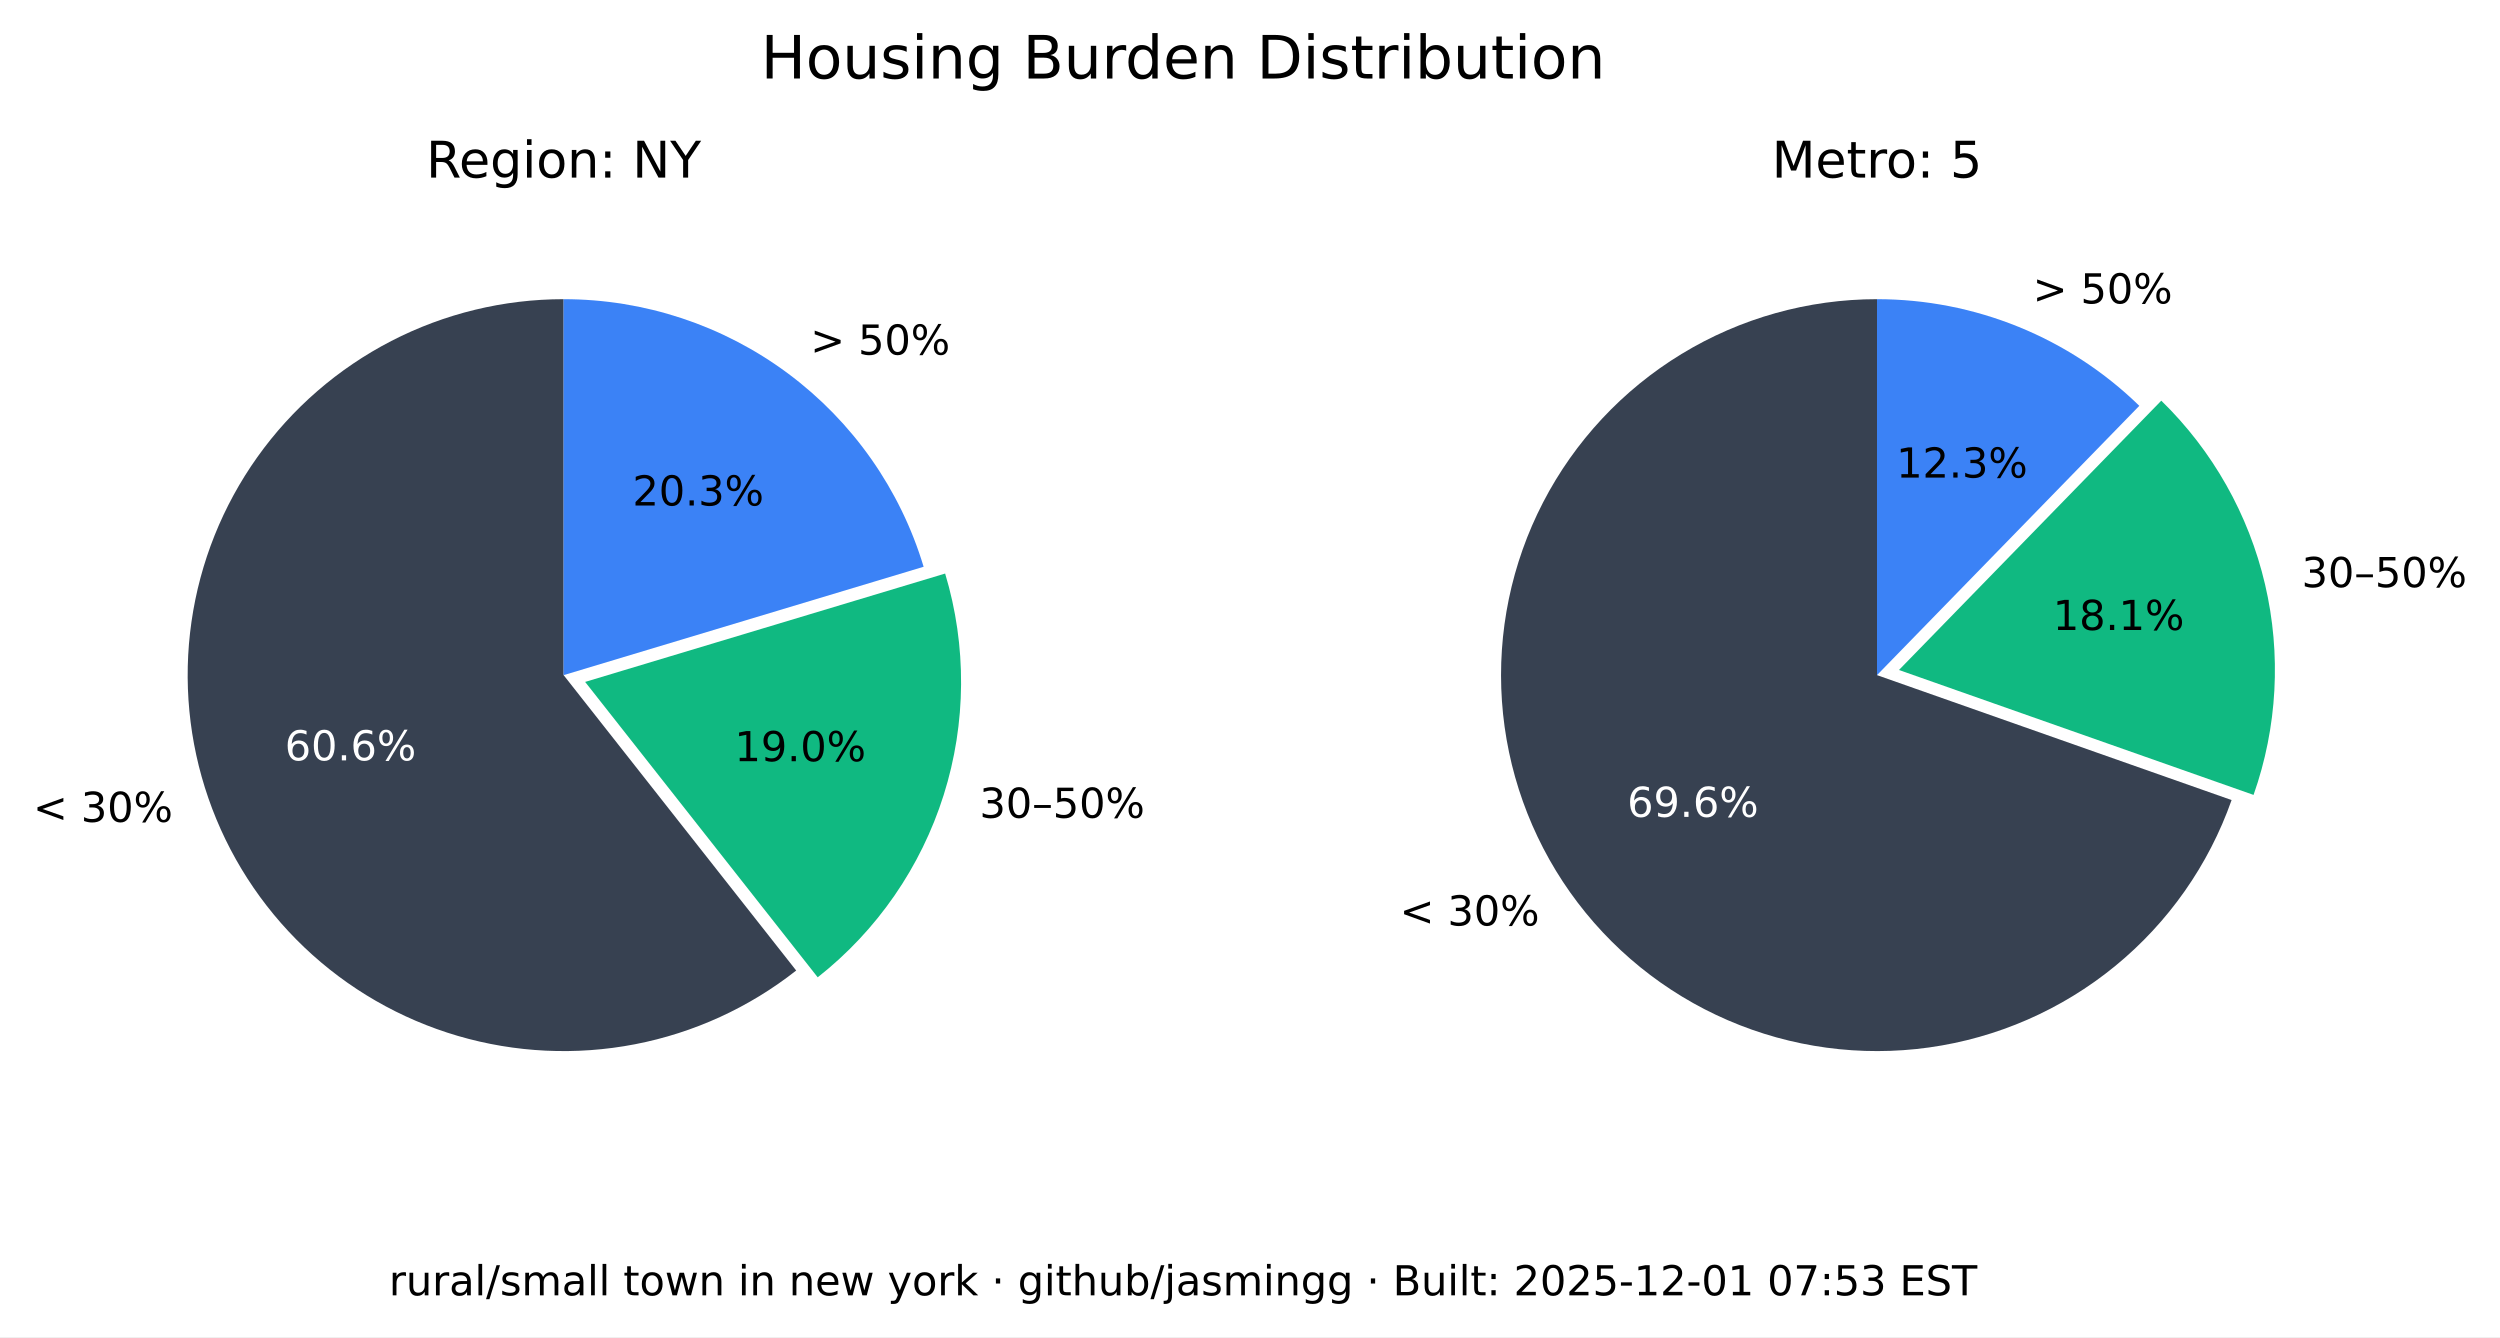
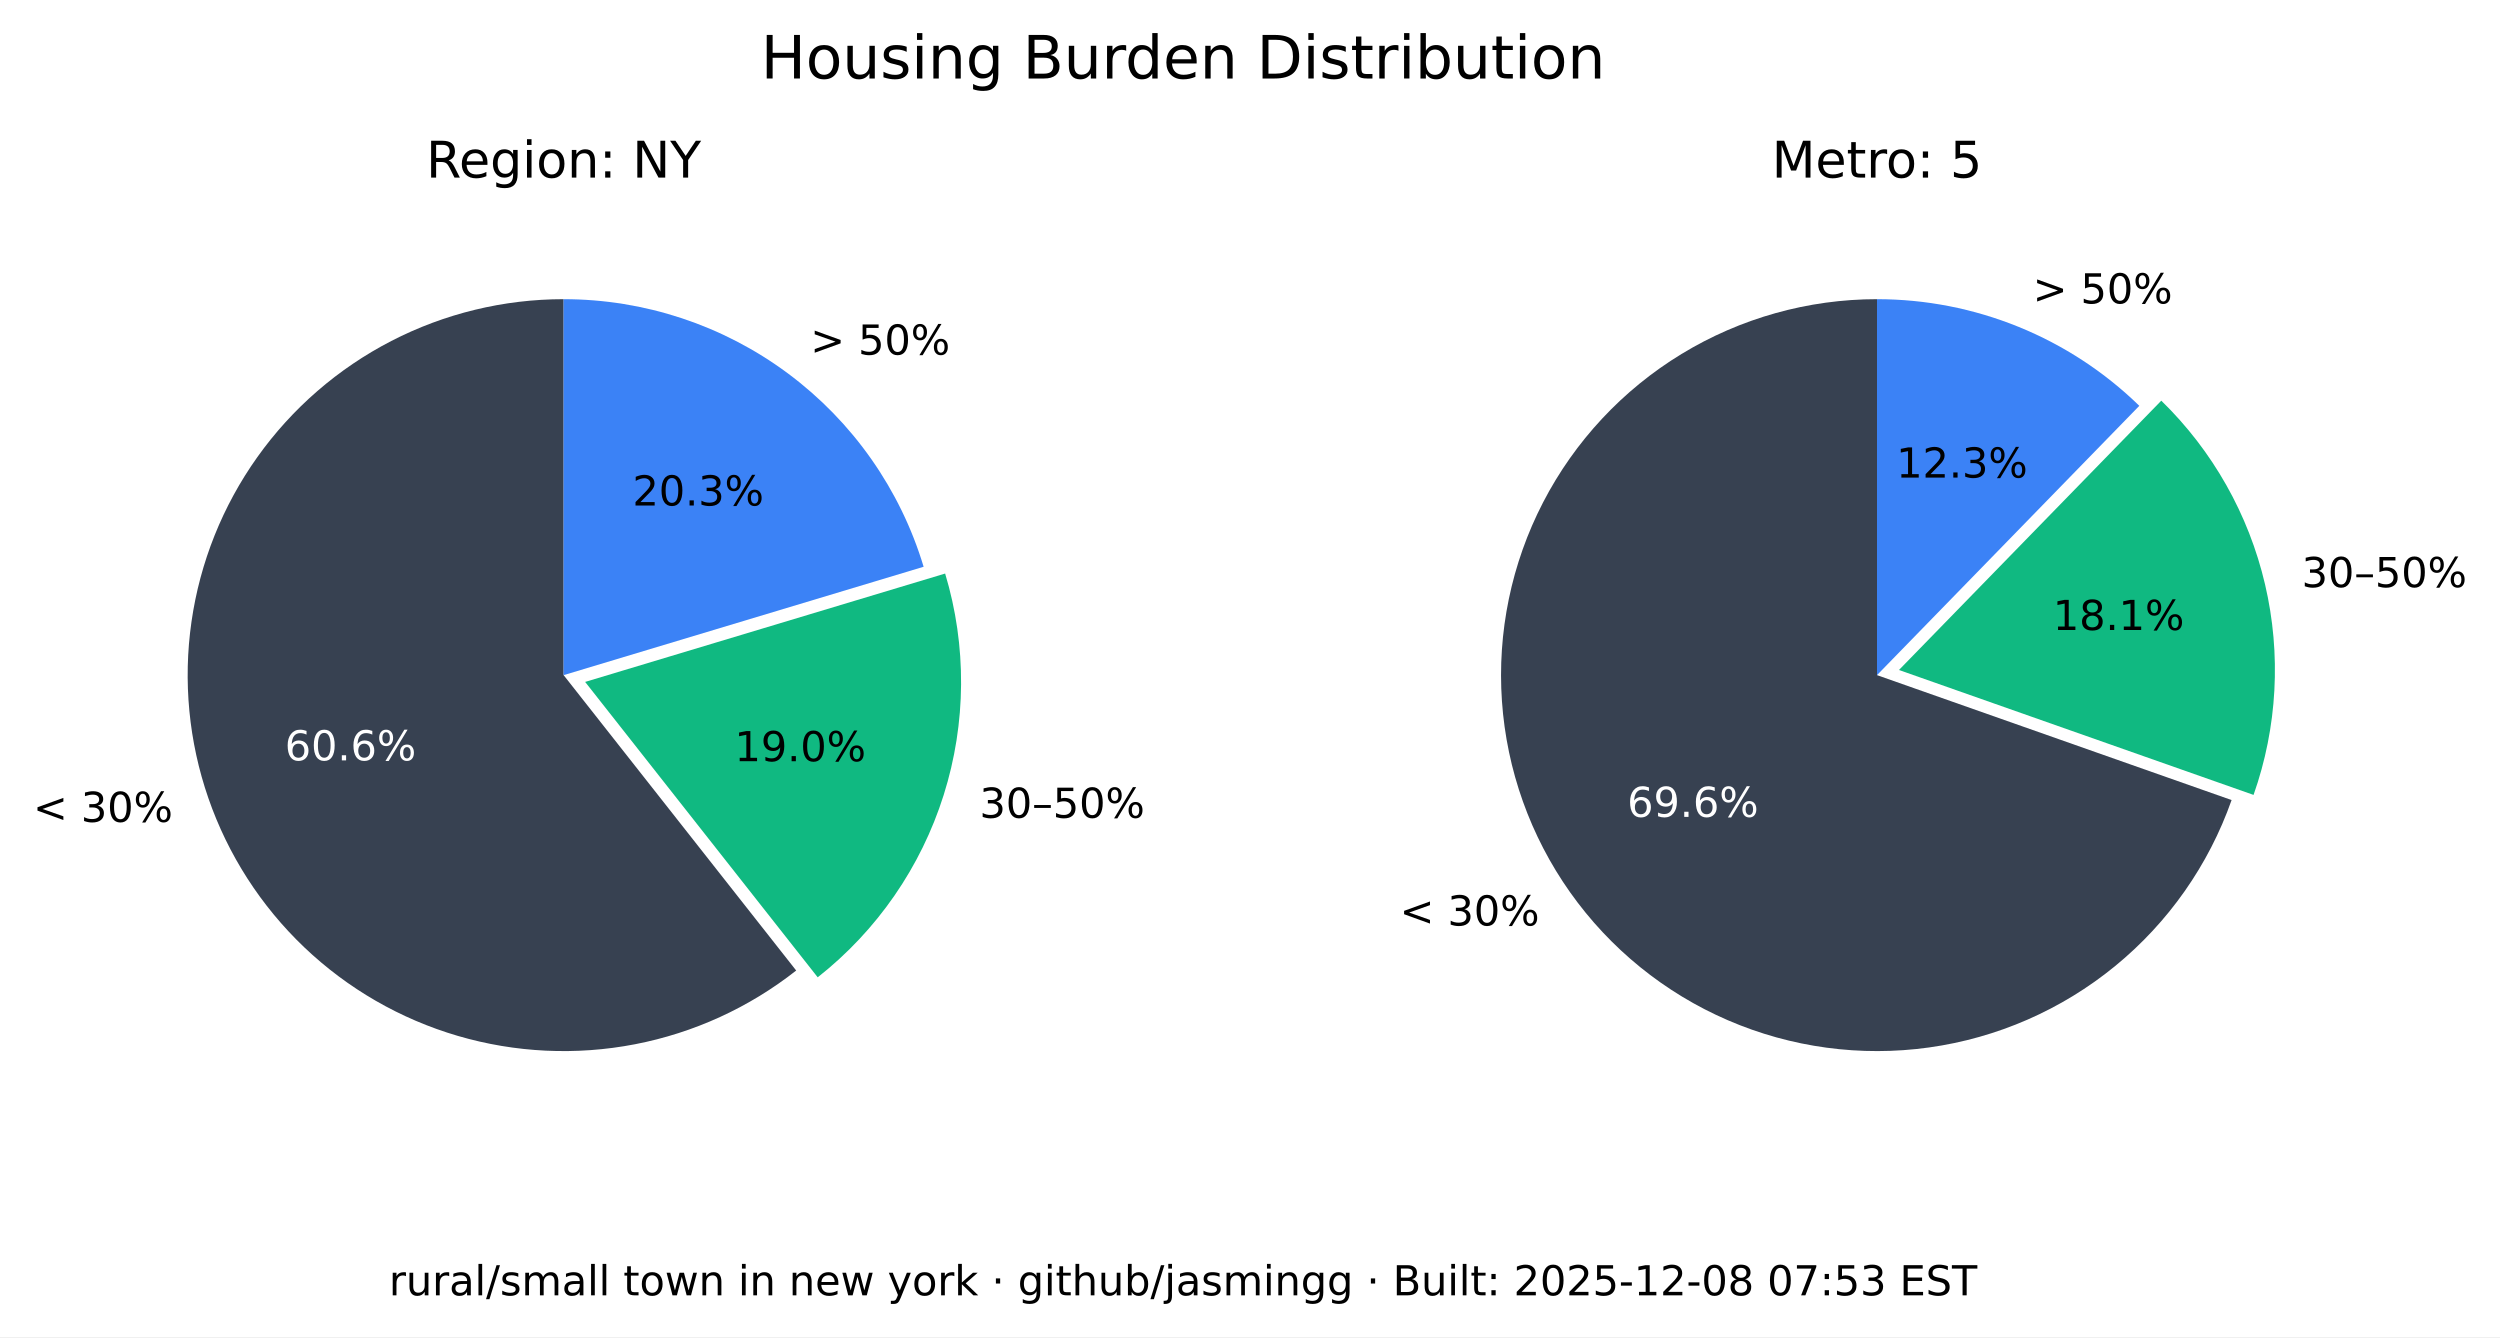
<svg xmlns="http://www.w3.org/2000/svg" xmlns:xlink="http://www.w3.org/1999/xlink" width="543.893pt" height="290.88pt" viewBox="0 0 543.893 290.88" version="1.1">
  <defs>
    <style type="text/css">*{stroke-linejoin: round; stroke-linecap: butt}</style>
  </defs>
  <g id="figure_1">
    <g id="patch_1">
      <path d="M 0 290.88  L 543.893 290.88  L 543.893 0  L 0 0  z " style="fill: #ffffff" />
    </g>
    <g id="axes_1">
      <g id="patch_2">
        <path d="M 122.62 65.088  C 109.58 65.088 96.727 68.207 85.136 74.183  C 73.546 80.159 63.551 88.822 55.988 99.445  C 48.425 110.069 43.512 122.349 41.659 135.257  C 39.805 148.165 41.066 161.331 45.335 173.653  C 49.603 185.975 56.757 197.1 66.198 206.096  C 75.639 215.091 87.096 221.7 99.61 225.369  C 112.124 229.037 125.336 229.661 138.139 227.186  C 150.943 224.712 162.971 219.211 173.217 211.144  L 122.62 146.88  z " style="fill: #374151" />
      </g>
      <g id="patch_3">
        <path d="M 177.897 212.621  C 190.804 202.459 200.356 188.64 205.3 172.974  C 210.244 157.308 210.356 140.51 205.621 124.78  L 127.3 148.357  z " style="fill: #10b981" />
      </g>
      <g id="patch_4">
        <path d="M 200.941 123.303  C 195.875 106.475 185.518 91.72 171.414 81.236  C 157.309 70.752 140.194 65.088 122.62 65.088  L 122.62 146.88  z " style="fill: #3b82f6" />
      </g>
      <g id="matplotlib.axis_1" />
      <g id="matplotlib.axis_2" />
      <g id="text_1">
        <g transform="translate(7.2 178.8141) scale(0.09 -0.09)">
          <defs>
            <path id="DejaVuSans-3c" d="M 4684 3150  L 1459 2003  L 4684 863  L 4684 294  L 678 1747  L 678 2266  L 4684 3719  L 4684 3150  z " transform="scale(0.015625)" />
            <path id="DejaVuSans-20" transform="scale(0.015625)" />
            <path id="DejaVuSans-33" d="M 2597 2516  Q 3050 2419 3304 2112  Q 3559 1806 3559 1356  Q 3559 666 3084 287  Q 2609 -91 1734 -91  Q 1441 -91 1130 -33  Q 819 25 488 141  L 488 750  Q 750 597 1062 519  Q 1375 441 1716 441  Q 2309 441 2620 675  Q 2931 909 2931 1356  Q 2931 1769 2642 2001  Q 2353 2234 1838 2234  L 1294 2234  L 1294 2753  L 1863 2753  Q 2328 2753 2575 2939  Q 2822 3125 2822 3475  Q 2822 3834 2567 4026  Q 2313 4219 1838 4219  Q 1578 4219 1281 4162  Q 984 4106 628 3988  L 628 4550  Q 988 4650 1302 4700  Q 1616 4750 1894 4750  Q 2613 4750 3031 4423  Q 3450 4097 3450 3541  Q 3450 3153 3228 2886  Q 3006 2619 2597 2516  z " transform="scale(0.015625)" />
            <path id="DejaVuSans-30" d="M 2034 4250  Q 1547 4250 1301 3770  Q 1056 3291 1056 2328  Q 1056 1369 1301 889  Q 1547 409 2034 409  Q 2525 409 2770 889  Q 3016 1369 3016 2328  Q 3016 3291 2770 3770  Q 2525 4250 2034 4250  z M 2034 4750  Q 2819 4750 3233 4129  Q 3647 3509 3647 2328  Q 3647 1150 3233 529  Q 2819 -91 2034 -91  Q 1250 -91 836 529  Q 422 1150 422 2328  Q 422 3509 836 4129  Q 1250 4750 2034 4750  z " transform="scale(0.015625)" />
            <path id="DejaVuSans-25" d="M 4653 2053  Q 4381 2053 4226 1822  Q 4072 1591 4072 1178  Q 4072 772 4226 539  Q 4381 306 4653 306  Q 4919 306 5073 539  Q 5228 772 5228 1178  Q 5228 1588 5073 1820  Q 4919 2053 4653 2053  z M 4653 2450  Q 5147 2450 5437 2106  Q 5728 1763 5728 1178  Q 5728 594 5436 251  Q 5144 -91 4653 -91  Q 4153 -91 3862 251  Q 3572 594 3572 1178  Q 3572 1766 3864 2108  Q 4156 2450 4653 2450  z M 1428 4353  Q 1159 4353 1004 4120  Q 850 3888 850 3481  Q 850 3069 1003 2837  Q 1156 2606 1428 2606  Q 1700 2606 1854 2837  Q 2009 3069 2009 3481  Q 2009 3884 1853 4118  Q 1697 4353 1428 4353  z M 4250 4750  L 4750 4750  L 1831 -91  L 1331 -91  L 4250 4750  z M 1428 4750  Q 1922 4750 2215 4408  Q 2509 4066 2509 3481  Q 2509 2891 2217 2550  Q 1925 2209 1428 2209  Q 931 2209 642 2551  Q 353 2894 353 3481  Q 353 4063 643 4406  Q 934 4750 1428 4750  z " transform="scale(0.015625)" />
          </defs>
          <use xlink:href="#DejaVuSans-3c" />
          <use xlink:href="#DejaVuSans-20" x="83.789" />
          <use xlink:href="#DejaVuSans-33" x="115.576" />
          <use xlink:href="#DejaVuSans-30" x="179.199" />
          <use xlink:href="#DejaVuSans-25" x="242.822" />
        </g>
      </g>
      <g id="text_2">
        <g style="fill: #ffffff" transform="translate(61.95368 165.4275) scale(0.09 -0.09)">
          <defs>
            <path id="DejaVuSans-36" d="M 2113 2584  Q 1688 2584 1439 2293  Q 1191 2003 1191 1497  Q 1191 994 1439 701  Q 1688 409 2113 409  Q 2538 409 2786 701  Q 3034 994 3034 1497  Q 3034 2003 2786 2293  Q 2538 2584 2113 2584  z M 3366 4563  L 3366 3988  Q 3128 4100 2886 4159  Q 2644 4219 2406 4219  Q 1781 4219 1451 3797  Q 1122 3375 1075 2522  Q 1259 2794 1537 2939  Q 1816 3084 2150 3084  Q 2853 3084 3261 2657  Q 3669 2231 3669 1497  Q 3669 778 3244 343  Q 2819 -91 2113 -91  Q 1303 -91 875 529  Q 447 1150 447 2328  Q 447 3434 972 4092  Q 1497 4750 2381 4750  Q 2619 4750 2861 4703  Q 3103 4656 3366 4563  z " transform="scale(0.015625)" />
            <path id="DejaVuSans-2e" d="M 684 794  L 1344 794  L 1344 0  L 684 0  L 684 794  z " transform="scale(0.015625)" />
          </defs>
          <use xlink:href="#DejaVuSans-36" />
          <use xlink:href="#DejaVuSans-30" x="63.623" />
          <use xlink:href="#DejaVuSans-2e" x="127.246" />
          <use xlink:href="#DejaVuSans-36" x="159.033" />
          <use xlink:href="#DejaVuSans-25" x="222.656" />
        </g>
      </g>
      <g id="text_3">
        <g transform="translate(213.0999 177.9196) scale(0.09 -0.09)">
          <defs>
            <path id="DejaVuSans-2013" d="M 313 1978  L 2888 1978  L 2888 1528  L 313 1528  L 313 1978  z " transform="scale(0.015625)" />
            <path id="DejaVuSans-35" d="M 691 4666  L 3169 4666  L 3169 4134  L 1269 4134  L 1269 2991  Q 1406 3038 1543 3061  Q 1681 3084 1819 3084  Q 2600 3084 3056 2656  Q 3513 2228 3513 1497  Q 3513 744 3044 326  Q 2575 -91 1722 -91  Q 1428 -91 1123 -41  Q 819 9 494 109  L 494 744  Q 775 591 1075 516  Q 1375 441 1709 441  Q 2250 441 2565 725  Q 2881 1009 2881 1497  Q 2881 1984 2565 2268  Q 2250 2553 1709 2553  Q 1456 2553 1204 2497  Q 953 2441 691 2322  L 691 4666  z " transform="scale(0.015625)" />
          </defs>
          <use xlink:href="#DejaVuSans-33" />
          <use xlink:href="#DejaVuSans-30" x="63.623" />
          <use xlink:href="#DejaVuSans-2013" x="127.246" />
          <use xlink:href="#DejaVuSans-35" x="177.246" />
          <use xlink:href="#DejaVuSans-30" x="240.869" />
          <use xlink:href="#DejaVuSans-25" x="304.492" />
        </g>
      </g>
      <g id="text_4">
        <g transform="translate(159.8049 165.6109) scale(0.09 -0.09)">
          <defs>
            <path id="DejaVuSans-31" d="M 794 531  L 1825 531  L 1825 4091  L 703 3866  L 703 4441  L 1819 4666  L 2450 4666  L 2450 531  L 3481 531  L 3481 0  L 794 0  L 794 531  z " transform="scale(0.015625)" />
            <path id="DejaVuSans-39" d="M 703 97  L 703 672  Q 941 559 1184 500  Q 1428 441 1663 441  Q 2288 441 2617 861  Q 2947 1281 2994 2138  Q 2813 1869 2534 1725  Q 2256 1581 1919 1581  Q 1219 1581 811 2004  Q 403 2428 403 3163  Q 403 3881 828 4315  Q 1253 4750 1959 4750  Q 2769 4750 3195 4129  Q 3622 3509 3622 2328  Q 3622 1225 3098 567  Q 2575 -91 1691 -91  Q 1453 -91 1209 -44  Q 966 3 703 97  z M 1959 2075  Q 2384 2075 2632 2365  Q 2881 2656 2881 3163  Q 2881 3666 2632 3958  Q 2384 4250 1959 4250  Q 1534 4250 1286 3958  Q 1038 3666 1038 3163  Q 1038 2656 1286 2365  Q 1534 2075 1959 2075  z " transform="scale(0.015625)" />
          </defs>
          <use xlink:href="#DejaVuSans-31" />
          <use xlink:href="#DejaVuSans-39" x="63.623" />
          <use xlink:href="#DejaVuSans-2e" x="127.246" />
          <use xlink:href="#DejaVuSans-30" x="159.033" />
          <use xlink:href="#DejaVuSans-25" x="222.656" />
        </g>
      </g>
      <g id="text_5">
        <g transform="translate(176.2929 77.15477) scale(0.09 -0.09)">
          <defs>
            <path id="DejaVuSans-3e" d="M 678 3150  L 678 3719  L 4684 2266  L 4684 1747  L 678 294  L 678 863  L 3897 2003  L 678 3150  z " transform="scale(0.015625)" />
          </defs>
          <use xlink:href="#DejaVuSans-3e" />
          <use xlink:href="#DejaVuSans-20" x="83.789" />
          <use xlink:href="#DejaVuSans-35" x="115.576" />
          <use xlink:href="#DejaVuSans-30" x="179.199" />
          <use xlink:href="#DejaVuSans-25" x="242.822" />
        </g>
      </g>
      <g id="text_6">
        <g transform="translate(137.6011 109.9769) scale(0.09 -0.09)">
          <defs>
            <path id="DejaVuSans-32" d="M 1228 531  L 3431 531  L 3431 0  L 469 0  L 469 531  Q 828 903 1448 1529  Q 2069 2156 2228 2338  Q 2531 2678 2651 2914  Q 2772 3150 2772 3378  Q 2772 3750 2511 3984  Q 2250 4219 1831 4219  Q 1534 4219 1204 4116  Q 875 4013 500 3803  L 500 4441  Q 881 4594 1212 4672  Q 1544 4750 1819 4750  Q 2544 4750 2975 4387  Q 3406 4025 3406 3419  Q 3406 3131 3298 2873  Q 3191 2616 2906 2266  Q 2828 2175 2409 1742  Q 1991 1309 1228 531  z " transform="scale(0.015625)" />
          </defs>
          <use xlink:href="#DejaVuSans-32" />
          <use xlink:href="#DejaVuSans-30" x="63.623" />
          <use xlink:href="#DejaVuSans-2e" x="127.246" />
          <use xlink:href="#DejaVuSans-33" x="159.033" />
          <use xlink:href="#DejaVuSans-25" x="222.656" />
        </g>
      </g>
      <g id="text_7">
        <g transform="translate(92.71681 38.64) scale(0.11 -0.11)">
          <defs>
            <path id="DejaVuSans-52" d="M 2841 2188  Q 3044 2119 3236 1894  Q 3428 1669 3622 1275  L 4263 0  L 3584 0  L 2988 1197  Q 2756 1666 2539 1819  Q 2322 1972 1947 1972  L 1259 1972  L 1259 0  L 628 0  L 628 4666  L 2053 4666  Q 2853 4666 3247 4331  Q 3641 3997 3641 3322  Q 3641 2881 3436 2590  Q 3231 2300 2841 2188  z M 1259 4147  L 1259 2491  L 2053 2491  Q 2509 2491 2742 2702  Q 2975 2913 2975 3322  Q 2975 3731 2742 3939  Q 2509 4147 2053 4147  L 1259 4147  z " transform="scale(0.015625)" />
            <path id="DejaVuSans-65" d="M 3597 1894  L 3597 1613  L 953 1613  Q 991 1019 1311 708  Q 1631 397 2203 397  Q 2534 397 2845 478  Q 3156 559 3463 722  L 3463 178  Q 3153 47 2828 -22  Q 2503 -91 2169 -91  Q 1331 -91 842 396  Q 353 884 353 1716  Q 353 2575 817 3079  Q 1281 3584 2069 3584  Q 2775 3584 3186 3129  Q 3597 2675 3597 1894  z M 3022 2063  Q 3016 2534 2758 2815  Q 2500 3097 2075 3097  Q 1594 3097 1305 2825  Q 1016 2553 972 2059  L 3022 2063  z " transform="scale(0.015625)" />
            <path id="DejaVuSans-67" d="M 2906 1791  Q 2906 2416 2648 2759  Q 2391 3103 1925 3103  Q 1463 3103 1205 2759  Q 947 2416 947 1791  Q 947 1169 1205 825  Q 1463 481 1925 481  Q 2391 481 2648 825  Q 2906 1169 2906 1791  z M 3481 434  Q 3481 -459 3084 -895  Q 2688 -1331 1869 -1331  Q 1566 -1331 1297 -1286  Q 1028 -1241 775 -1147  L 775 -588  Q 1028 -725 1275 -790  Q 1522 -856 1778 -856  Q 2344 -856 2625 -561  Q 2906 -266 2906 331  L 2906 616  Q 2728 306 2450 153  Q 2172 0 1784 0  Q 1141 0 747 490  Q 353 981 353 1791  Q 353 2603 747 3093  Q 1141 3584 1784 3584  Q 2172 3584 2450 3431  Q 2728 3278 2906 2969  L 2906 3500  L 3481 3500  L 3481 434  z " transform="scale(0.015625)" />
            <path id="DejaVuSans-69" d="M 603 3500  L 1178 3500  L 1178 0  L 603 0  L 603 3500  z M 603 4863  L 1178 4863  L 1178 4134  L 603 4134  L 603 4863  z " transform="scale(0.015625)" />
            <path id="DejaVuSans-6f" d="M 1959 3097  Q 1497 3097 1228 2736  Q 959 2375 959 1747  Q 959 1119 1226 758  Q 1494 397 1959 397  Q 2419 397 2687 759  Q 2956 1122 2956 1747  Q 2956 2369 2687 2733  Q 2419 3097 1959 3097  z M 1959 3584  Q 2709 3584 3137 3096  Q 3566 2609 3566 1747  Q 3566 888 3137 398  Q 2709 -91 1959 -91  Q 1206 -91 779 398  Q 353 888 353 1747  Q 353 2609 779 3096  Q 1206 3584 1959 3584  z " transform="scale(0.015625)" />
            <path id="DejaVuSans-6e" d="M 3513 2113  L 3513 0  L 2938 0  L 2938 2094  Q 2938 2591 2744 2837  Q 2550 3084 2163 3084  Q 1697 3084 1428 2787  Q 1159 2491 1159 1978  L 1159 0  L 581 0  L 581 3500  L 1159 3500  L 1159 2956  Q 1366 3272 1645 3428  Q 1925 3584 2291 3584  Q 2894 3584 3203 3211  Q 3513 2838 3513 2113  z " transform="scale(0.015625)" />
            <path id="DejaVuSans-3a" d="M 750 794  L 1409 794  L 1409 0  L 750 0  L 750 794  z M 750 3309  L 1409 3309  L 1409 2516  L 750 2516  L 750 3309  z " transform="scale(0.015625)" />
            <path id="DejaVuSans-4e" d="M 628 4666  L 1478 4666  L 3547 763  L 3547 4666  L 4159 4666  L 4159 0  L 3309 0  L 1241 3903  L 1241 0  L 628 0  L 628 4666  z " transform="scale(0.015625)" />
            <path id="DejaVuSans-59" d="M -13 4666  L 666 4666  L 1959 2747  L 3244 4666  L 3922 4666  L 2272 2222  L 2272 0  L 1638 0  L 1638 2222  L -13 4666  z " transform="scale(0.015625)" />
          </defs>
          <use xlink:href="#DejaVuSans-52" />
          <use xlink:href="#DejaVuSans-65" x="64.982" />
          <use xlink:href="#DejaVuSans-67" x="126.506" />
          <use xlink:href="#DejaVuSans-69" x="189.982" />
          <use xlink:href="#DejaVuSans-6f" x="217.766" />
          <use xlink:href="#DejaVuSans-6e" x="278.947" />
          <use xlink:href="#DejaVuSans-3a" x="342.326" />
          <use xlink:href="#DejaVuSans-20" x="376.018" />
          <use xlink:href="#DejaVuSans-4e" x="407.805" />
          <use xlink:href="#DejaVuSans-59" x="482.609" />
        </g>
      </g>
    </g>
    <g id="axes_2">
      <g id="patch_5">
        <path d="M 408.355 65.088  C 393.357 65.088 378.645 69.213 365.833 77.01  C 353.022 84.807 342.598 95.979 335.707 109.3  C 328.816 122.621 325.721 137.584 326.759 152.546  C 327.798 167.507 332.933 181.899 341.598 194.14  C 350.264 206.38 362.132 216.005 375.898 221.956  C 389.664 227.908 404.806 229.96 419.659 227.887  C 434.513 225.814 448.514 219.695 460.125 210.203  C 471.736 200.71 480.516 188.204 485.499 174.059  L 408.355 146.88  z " style="fill: #374151" />
      </g>
      <g id="patch_6">
        <path d="M 490.278 172.94  C 495.464 158.22 496.33 142.318 492.773 127.122  C 489.216 111.925 481.383 98.059 470.203 87.17  L 413.133 145.762  z " style="fill: #10b981" />
      </g>
      <g id="patch_7">
        <path d="M 465.424 88.288  C 457.86 80.92 448.94 75.086 439.157 71.11  C 429.375 67.133 418.915 65.088 408.355 65.088  L 408.355 146.88  z " style="fill: #3b82f6" />
      </g>
      <g id="matplotlib.axis_3" />
      <g id="matplotlib.axis_4" />
      <g id="text_8">
        <g transform="translate(304.5166 201.349) scale(0.09 -0.09)">
          <use xlink:href="#DejaVuSans-3c" />
          <use xlink:href="#DejaVuSans-20" x="83.789" />
          <use xlink:href="#DejaVuSans-33" x="115.576" />
          <use xlink:href="#DejaVuSans-30" x="179.199" />
          <use xlink:href="#DejaVuSans-25" x="242.822" />
        </g>
      </g>
      <g id="text_9">
        <g style="fill: #ffffff" transform="translate(354.0057 177.7192) scale(0.09 -0.09)">
          <use xlink:href="#DejaVuSans-36" />
          <use xlink:href="#DejaVuSans-39" x="63.623" />
          <use xlink:href="#DejaVuSans-2e" x="127.246" />
          <use xlink:href="#DejaVuSans-36" x="159.033" />
          <use xlink:href="#DejaVuSans-25" x="222.656" />
        </g>
      </g>
      <g id="text_10">
        <g transform="translate(500.737 127.741) scale(0.09 -0.09)">
          <use xlink:href="#DejaVuSans-33" />
          <use xlink:href="#DejaVuSans-30" x="63.623" />
          <use xlink:href="#DejaVuSans-2013" x="127.246" />
          <use xlink:href="#DejaVuSans-35" x="177.246" />
          <use xlink:href="#DejaVuSans-30" x="240.869" />
          <use xlink:href="#DejaVuSans-25" x="304.492" />
        </g>
      </g>
      <g id="text_11">
        <g transform="translate(446.6219 137.061) scale(0.09 -0.09)">
          <defs>
            <path id="DejaVuSans-38" d="M 2034 2216  Q 1584 2216 1326 1975  Q 1069 1734 1069 1313  Q 1069 891 1326 650  Q 1584 409 2034 409  Q 2484 409 2743 651  Q 3003 894 3003 1313  Q 3003 1734 2745 1975  Q 2488 2216 2034 2216  z M 1403 2484  Q 997 2584 770 2862  Q 544 3141 544 3541  Q 544 4100 942 4425  Q 1341 4750 2034 4750  Q 2731 4750 3128 4425  Q 3525 4100 3525 3541  Q 3525 3141 3298 2862  Q 3072 2584 2669 2484  Q 3125 2378 3379 2068  Q 3634 1759 3634 1313  Q 3634 634 3220 271  Q 2806 -91 2034 -91  Q 1263 -91 848 271  Q 434 634 434 1313  Q 434 1759 690 2068  Q 947 2378 1403 2484  z M 1172 3481  Q 1172 3119 1398 2916  Q 1625 2713 2034 2713  Q 2441 2713 2670 2916  Q 2900 3119 2900 3481  Q 2900 3844 2670 4047  Q 2441 4250 2034 4250  Q 1625 4250 1398 4047  Q 1172 3844 1172 3481  z " transform="scale(0.015625)" />
          </defs>
          <use xlink:href="#DejaVuSans-31" />
          <use xlink:href="#DejaVuSans-38" x="63.623" />
          <use xlink:href="#DejaVuSans-2e" x="127.246" />
          <use xlink:href="#DejaVuSans-31" x="159.033" />
          <use xlink:href="#DejaVuSans-25" x="222.656" />
        </g>
      </g>
      <g id="text_12">
        <g transform="translate(442.2376 66.01607) scale(0.09 -0.09)">
          <use xlink:href="#DejaVuSans-3e" />
          <use xlink:href="#DejaVuSans-20" x="83.789" />
          <use xlink:href="#DejaVuSans-35" x="115.576" />
          <use xlink:href="#DejaVuSans-30" x="179.199" />
          <use xlink:href="#DejaVuSans-25" x="242.822" />
        </g>
      </g>
      <g id="text_13">
        <g transform="translate(412.5412 103.9012) scale(0.09 -0.09)">
          <use xlink:href="#DejaVuSans-31" />
          <use xlink:href="#DejaVuSans-32" x="63.623" />
          <use xlink:href="#DejaVuSans-2e" x="127.246" />
          <use xlink:href="#DejaVuSans-33" x="159.033" />
          <use xlink:href="#DejaVuSans-25" x="222.656" />
        </g>
      </g>
      <g id="text_14">
        <g transform="translate(385.4664 38.64) scale(0.11 -0.11)">
          <defs>
            <path id="DejaVuSans-4d" d="M 628 4666  L 1569 4666  L 2759 1491  L 3956 4666  L 4897 4666  L 4897 0  L 4281 0  L 4281 4097  L 3078 897  L 2444 897  L 1241 4097  L 1241 0  L 628 0  L 628 4666  z " transform="scale(0.015625)" />
            <path id="DejaVuSans-74" d="M 1172 4494  L 1172 3500  L 2356 3500  L 2356 3053  L 1172 3053  L 1172 1153  Q 1172 725 1289 603  Q 1406 481 1766 481  L 2356 481  L 2356 0  L 1766 0  Q 1100 0 847 248  Q 594 497 594 1153  L 594 3053  L 172 3053  L 172 3500  L 594 3500  L 594 4494  L 1172 4494  z " transform="scale(0.015625)" />
            <path id="DejaVuSans-72" d="M 2631 2963  Q 2534 3019 2420 3045  Q 2306 3072 2169 3072  Q 1681 3072 1420 2755  Q 1159 2438 1159 1844  L 1159 0  L 581 0  L 581 3500  L 1159 3500  L 1159 2956  Q 1341 3275 1631 3429  Q 1922 3584 2338 3584  Q 2397 3584 2469 3576  Q 2541 3569 2628 3553  L 2631 2963  z " transform="scale(0.015625)" />
          </defs>
          <use xlink:href="#DejaVuSans-4d" />
          <use xlink:href="#DejaVuSans-65" x="86.279" />
          <use xlink:href="#DejaVuSans-74" x="147.803" />
          <use xlink:href="#DejaVuSans-72" x="187.012" />
          <use xlink:href="#DejaVuSans-6f" x="225.875" />
          <use xlink:href="#DejaVuSans-3a" x="287.057" />
          <use xlink:href="#DejaVuSans-20" x="320.748" />
          <use xlink:href="#DejaVuSans-35" x="352.535" />
        </g>
      </g>
    </g>
    <g id="text_15">
      <g transform="translate(165.5316 17.07797) scale(0.13 -0.13)">
        <defs>
          <path id="DejaVuSans-48" d="M 628 4666  L 1259 4666  L 1259 2753  L 3553 2753  L 3553 4666  L 4184 4666  L 4184 0  L 3553 0  L 3553 2222  L 1259 2222  L 1259 0  L 628 0  L 628 4666  z " transform="scale(0.015625)" />
          <path id="DejaVuSans-75" d="M 544 1381  L 544 3500  L 1119 3500  L 1119 1403  Q 1119 906 1312 657  Q 1506 409 1894 409  Q 2359 409 2629 706  Q 2900 1003 2900 1516  L 2900 3500  L 3475 3500  L 3475 0  L 2900 0  L 2900 538  Q 2691 219 2414 64  Q 2138 -91 1772 -91  Q 1169 -91 856 284  Q 544 659 544 1381  z M 1991 3584  L 1991 3584  z " transform="scale(0.015625)" />
          <path id="DejaVuSans-73" d="M 2834 3397  L 2834 2853  Q 2591 2978 2328 3040  Q 2066 3103 1784 3103  Q 1356 3103 1142 2972  Q 928 2841 928 2578  Q 928 2378 1081 2264  Q 1234 2150 1697 2047  L 1894 2003  Q 2506 1872 2764 1633  Q 3022 1394 3022 966  Q 3022 478 2636 193  Q 2250 -91 1575 -91  Q 1294 -91 989 -36  Q 684 19 347 128  L 347 722  Q 666 556 975 473  Q 1284 391 1588 391  Q 1994 391 2212 530  Q 2431 669 2431 922  Q 2431 1156 2273 1281  Q 2116 1406 1581 1522  L 1381 1569  Q 847 1681 609 1914  Q 372 2147 372 2553  Q 372 3047 722 3315  Q 1072 3584 1716 3584  Q 2034 3584 2315 3537  Q 2597 3491 2834 3397  z " transform="scale(0.015625)" />
          <path id="DejaVuSans-42" d="M 1259 2228  L 1259 519  L 2272 519  Q 2781 519 3026 730  Q 3272 941 3272 1375  Q 3272 1813 3026 2020  Q 2781 2228 2272 2228  L 1259 2228  z M 1259 4147  L 1259 2741  L 2194 2741  Q 2656 2741 2882 2914  Q 3109 3088 3109 3444  Q 3109 3797 2882 3972  Q 2656 4147 2194 4147  L 1259 4147  z M 628 4666  L 2241 4666  Q 2963 4666 3353 4366  Q 3744 4066 3744 3513  Q 3744 3084 3544 2831  Q 3344 2578 2956 2516  Q 3422 2416 3680 2098  Q 3938 1781 3938 1306  Q 3938 681 3513 340  Q 3088 0 2303 0  L 628 0  L 628 4666  z " transform="scale(0.015625)" />
          <path id="DejaVuSans-64" d="M 2906 2969  L 2906 4863  L 3481 4863  L 3481 0  L 2906 0  L 2906 525  Q 2725 213 2448 61  Q 2172 -91 1784 -91  Q 1150 -91 751 415  Q 353 922 353 1747  Q 353 2572 751 3078  Q 1150 3584 1784 3584  Q 2172 3584 2448 3432  Q 2725 3281 2906 2969  z M 947 1747  Q 947 1113 1208 752  Q 1469 391 1925 391  Q 2381 391 2643 752  Q 2906 1113 2906 1747  Q 2906 2381 2643 2742  Q 2381 3103 1925 3103  Q 1469 3103 1208 2742  Q 947 2381 947 1747  z " transform="scale(0.015625)" />
          <path id="DejaVuSans-44" d="M 1259 4147  L 1259 519  L 2022 519  Q 2988 519 3436 956  Q 3884 1394 3884 2338  Q 3884 3275 3436 3711  Q 2988 4147 2022 4147  L 1259 4147  z M 628 4666  L 1925 4666  Q 3281 4666 3915 4102  Q 4550 3538 4550 2338  Q 4550 1131 3912 565  Q 3275 0 1925 0  L 628 0  L 628 4666  z " transform="scale(0.015625)" />
          <path id="DejaVuSans-62" d="M 3116 1747  Q 3116 2381 2855 2742  Q 2594 3103 2138 3103  Q 1681 3103 1420 2742  Q 1159 2381 1159 1747  Q 1159 1113 1420 752  Q 1681 391 2138 391  Q 2594 391 2855 752  Q 3116 1113 3116 1747  z M 1159 2969  Q 1341 3281 1617 3432  Q 1894 3584 2278 3584  Q 2916 3584 3314 3078  Q 3713 2572 3713 1747  Q 3713 922 3314 415  Q 2916 -91 2278 -91  Q 1894 -91 1617 61  Q 1341 213 1159 525  L 1159 0  L 581 0  L 581 4863  L 1159 4863  L 1159 2969  z " transform="scale(0.015625)" />
        </defs>
        <use xlink:href="#DejaVuSans-48" />
        <use xlink:href="#DejaVuSans-6f" x="75.195" />
        <use xlink:href="#DejaVuSans-75" x="136.377" />
        <use xlink:href="#DejaVuSans-73" x="199.756" />
        <use xlink:href="#DejaVuSans-69" x="251.855" />
        <use xlink:href="#DejaVuSans-6e" x="279.639" />
        <use xlink:href="#DejaVuSans-67" x="343.018" />
        <use xlink:href="#DejaVuSans-20" x="406.494" />
        <use xlink:href="#DejaVuSans-42" x="438.281" />
        <use xlink:href="#DejaVuSans-75" x="506.885" />
        <use xlink:href="#DejaVuSans-72" x="570.264" />
        <use xlink:href="#DejaVuSans-64" x="609.627" />
        <use xlink:href="#DejaVuSans-65" x="673.104" />
        <use xlink:href="#DejaVuSans-6e" x="734.627" />
        <use xlink:href="#DejaVuSans-20" x="798.006" />
        <use xlink:href="#DejaVuSans-44" x="829.793" />
        <use xlink:href="#DejaVuSans-69" x="906.795" />
        <use xlink:href="#DejaVuSans-73" x="934.578" />
        <use xlink:href="#DejaVuSans-74" x="986.678" />
        <use xlink:href="#DejaVuSans-72" x="1025.887" />
        <use xlink:href="#DejaVuSans-69" x="1067" />
        <use xlink:href="#DejaVuSans-62" x="1094.783" />
        <use xlink:href="#DejaVuSans-75" x="1158.26" />
        <use xlink:href="#DejaVuSans-74" x="1221.639" />
        <use xlink:href="#DejaVuSans-69" x="1260.848" />
        <use xlink:href="#DejaVuSans-6f" x="1288.631" />
        <use xlink:href="#DejaVuSans-6e" x="1349.812" />
      </g>
    </g>
    <g id="text_16">
      <g transform="translate(84.62218 281.8083) scale(0.09 -0.09)">
        <defs>
          <path id="DejaVuSans-61" d="M 2194 1759  Q 1497 1759 1228 1600  Q 959 1441 959 1056  Q 959 750 1161 570  Q 1363 391 1709 391  Q 2188 391 2477 730  Q 2766 1069 2766 1631  L 2766 1759  L 2194 1759  z M 3341 1997  L 3341 0  L 2766 0  L 2766 531  Q 2569 213 2275 61  Q 1981 -91 1556 -91  Q 1019 -91 701 211  Q 384 513 384 1019  Q 384 1609 779 1909  Q 1175 2209 1959 2209  L 2766 2209  L 2766 2266  Q 2766 2663 2505 2880  Q 2244 3097 1772 3097  Q 1472 3097 1187 3025  Q 903 2953 641 2809  L 641 3341  Q 956 3463 1253 3523  Q 1550 3584 1831 3584  Q 2591 3584 2966 3190  Q 3341 2797 3341 1997  z " transform="scale(0.015625)" />
          <path id="DejaVuSans-6c" d="M 603 4863  L 1178 4863  L 1178 0  L 603 0  L 603 4863  z " transform="scale(0.015625)" />
          <path id="DejaVuSans-2f" d="M 1625 4666  L 2156 4666  L 531 -594  L 0 -594  L 1625 4666  z " transform="scale(0.015625)" />
          <path id="DejaVuSans-6d" d="M 3328 2828  Q 3544 3216 3844 3400  Q 4144 3584 4550 3584  Q 5097 3584 5394 3201  Q 5691 2819 5691 2113  L 5691 0  L 5113 0  L 5113 2094  Q 5113 2597 4934 2840  Q 4756 3084 4391 3084  Q 3944 3084 3684 2787  Q 3425 2491 3425 1978  L 3425 0  L 2847 0  L 2847 2094  Q 2847 2600 2669 2842  Q 2491 3084 2119 3084  Q 1678 3084 1418 2786  Q 1159 2488 1159 1978  L 1159 0  L 581 0  L 581 3500  L 1159 3500  L 1159 2956  Q 1356 3278 1631 3431  Q 1906 3584 2284 3584  Q 2666 3584 2933 3390  Q 3200 3197 3328 2828  z " transform="scale(0.015625)" />
          <path id="DejaVuSans-77" d="M 269 3500  L 844 3500  L 1563 769  L 2278 3500  L 2956 3500  L 3675 769  L 4391 3500  L 4966 3500  L 4050 0  L 3372 0  L 2619 2869  L 1863 0  L 1184 0  L 269 3500  z " transform="scale(0.015625)" />
          <path id="DejaVuSans-79" d="M 2059 -325  Q 1816 -950 1584 -1140  Q 1353 -1331 966 -1331  L 506 -1331  L 506 -850  L 844 -850  Q 1081 -850 1212 -737  Q 1344 -625 1503 -206  L 1606 56  L 191 3500  L 800 3500  L 1894 763  L 2988 3500  L 3597 3500  L 2059 -325  z " transform="scale(0.015625)" />
          <path id="DejaVuSans-6b" d="M 581 4863  L 1159 4863  L 1159 1991  L 2875 3500  L 3609 3500  L 1753 1863  L 3688 0  L 2938 0  L 1159 1709  L 1159 0  L 581 0  L 581 4863  z " transform="scale(0.015625)" />
          <path id="DejaVuSans-b7" d="M 684 2619  L 1344 2619  L 1344 1825  L 684 1825  L 684 2619  z " transform="scale(0.015625)" />
          <path id="DejaVuSans-68" d="M 3513 2113  L 3513 0  L 2938 0  L 2938 2094  Q 2938 2591 2744 2837  Q 2550 3084 2163 3084  Q 1697 3084 1428 2787  Q 1159 2491 1159 1978  L 1159 0  L 581 0  L 581 4863  L 1159 4863  L 1159 2956  Q 1366 3272 1645 3428  Q 1925 3584 2291 3584  Q 2894 3584 3203 3211  Q 3513 2838 3513 2113  z " transform="scale(0.015625)" />
          <path id="DejaVuSans-6a" d="M 603 3500  L 1178 3500  L 1178 -63  Q 1178 -731 923 -1031  Q 669 -1331 103 -1331  L -116 -1331  L -116 -844  L 38 -844  Q 366 -844 484 -692  Q 603 -541 603 -63  L 603 3500  z M 603 4863  L 1178 4863  L 1178 4134  L 603 4134  L 603 4863  z " transform="scale(0.015625)" />
          <path id="DejaVuSans-2d" d="M 313 2009  L 1997 2009  L 1997 1497  L 313 1497  L 313 2009  z " transform="scale(0.015625)" />
          <path id="DejaVuSans-37" d="M 525 4666  L 3525 4666  L 3525 4397  L 1831 0  L 1172 0  L 2766 4134  L 525 4134  L 525 4666  z " transform="scale(0.015625)" />
          <path id="DejaVuSans-45" d="M 628 4666  L 3578 4666  L 3578 4134  L 1259 4134  L 1259 2753  L 3481 2753  L 3481 2222  L 1259 2222  L 1259 531  L 3634 531  L 3634 0  L 628 0  L 628 4666  z " transform="scale(0.015625)" />
          <path id="DejaVuSans-53" d="M 3425 4513  L 3425 3897  Q 3066 4069 2747 4153  Q 2428 4238 2131 4238  Q 1616 4238 1336 4038  Q 1056 3838 1056 3469  Q 1056 3159 1242 3001  Q 1428 2844 1947 2747  L 2328 2669  Q 3034 2534 3370 2195  Q 3706 1856 3706 1288  Q 3706 609 3251 259  Q 2797 -91 1919 -91  Q 1588 -91 1214 -16  Q 841 59 441 206  L 441 856  Q 825 641 1194 531  Q 1563 422 1919 422  Q 2459 422 2753 634  Q 3047 847 3047 1241  Q 3047 1584 2836 1778  Q 2625 1972 2144 2069  L 1759 2144  Q 1053 2284 737 2584  Q 422 2884 422 3419  Q 422 4038 858 4394  Q 1294 4750 2059 4750  Q 2388 4750 2728 4690  Q 3069 4631 3425 4513  z " transform="scale(0.015625)" />
          <path id="DejaVuSans-54" d="M -19 4666  L 3928 4666  L 3928 4134  L 2272 4134  L 2272 0  L 1638 0  L 1638 4134  L -19 4134  L -19 4666  z " transform="scale(0.015625)" />
        </defs>
        <use xlink:href="#DejaVuSans-72" />
        <use xlink:href="#DejaVuSans-75" x="41.113" />
        <use xlink:href="#DejaVuSans-72" x="104.492" />
        <use xlink:href="#DejaVuSans-61" x="145.605" />
        <use xlink:href="#DejaVuSans-6c" x="206.885" />
        <use xlink:href="#DejaVuSans-2f" x="234.668" />
        <use xlink:href="#DejaVuSans-73" x="268.359" />
        <use xlink:href="#DejaVuSans-6d" x="320.459" />
        <use xlink:href="#DejaVuSans-61" x="417.871" />
        <use xlink:href="#DejaVuSans-6c" x="479.15" />
        <use xlink:href="#DejaVuSans-6c" x="506.934" />
        <use xlink:href="#DejaVuSans-20" x="534.717" />
        <use xlink:href="#DejaVuSans-74" x="566.504" />
        <use xlink:href="#DejaVuSans-6f" x="605.713" />
        <use xlink:href="#DejaVuSans-77" x="666.895" />
        <use xlink:href="#DejaVuSans-6e" x="748.682" />
        <use xlink:href="#DejaVuSans-20" x="812.061" />
        <use xlink:href="#DejaVuSans-69" x="843.848" />
        <use xlink:href="#DejaVuSans-6e" x="871.631" />
        <use xlink:href="#DejaVuSans-20" x="935.01" />
        <use xlink:href="#DejaVuSans-6e" x="966.797" />
        <use xlink:href="#DejaVuSans-65" x="1030.176" />
        <use xlink:href="#DejaVuSans-77" x="1091.699" />
        <use xlink:href="#DejaVuSans-20" x="1173.486" />
        <use xlink:href="#DejaVuSans-79" x="1205.273" />
        <use xlink:href="#DejaVuSans-6f" x="1264.453" />
        <use xlink:href="#DejaVuSans-72" x="1325.635" />
        <use xlink:href="#DejaVuSans-6b" x="1366.748" />
        <use xlink:href="#DejaVuSans-20" x="1424.658" />
        <use xlink:href="#DejaVuSans-b7" x="1456.445" />
        <use xlink:href="#DejaVuSans-20" x="1488.232" />
        <use xlink:href="#DejaVuSans-67" x="1520.02" />
        <use xlink:href="#DejaVuSans-69" x="1583.496" />
        <use xlink:href="#DejaVuSans-74" x="1611.279" />
        <use xlink:href="#DejaVuSans-68" x="1650.488" />
        <use xlink:href="#DejaVuSans-75" x="1713.867" />
        <use xlink:href="#DejaVuSans-62" x="1777.246" />
        <use xlink:href="#DejaVuSans-2f" x="1840.723" />
        <use xlink:href="#DejaVuSans-6a" x="1874.414" />
        <use xlink:href="#DejaVuSans-61" x="1902.197" />
        <use xlink:href="#DejaVuSans-73" x="1963.477" />
        <use xlink:href="#DejaVuSans-6d" x="2015.576" />
        <use xlink:href="#DejaVuSans-69" x="2112.988" />
        <use xlink:href="#DejaVuSans-6e" x="2140.771" />
        <use xlink:href="#DejaVuSans-67" x="2204.15" />
        <use xlink:href="#DejaVuSans-67" x="2267.627" />
        <use xlink:href="#DejaVuSans-20" x="2331.104" />
        <use xlink:href="#DejaVuSans-b7" x="2362.891" />
        <use xlink:href="#DejaVuSans-20" x="2394.678" />
        <use xlink:href="#DejaVuSans-42" x="2426.465" />
        <use xlink:href="#DejaVuSans-75" x="2495.068" />
        <use xlink:href="#DejaVuSans-69" x="2558.447" />
        <use xlink:href="#DejaVuSans-6c" x="2586.23" />
        <use xlink:href="#DejaVuSans-74" x="2614.014" />
        <use xlink:href="#DejaVuSans-3a" x="2653.223" />
        <use xlink:href="#DejaVuSans-20" x="2686.914" />
        <use xlink:href="#DejaVuSans-32" x="2718.701" />
        <use xlink:href="#DejaVuSans-30" x="2782.324" />
        <use xlink:href="#DejaVuSans-32" x="2845.947" />
        <use xlink:href="#DejaVuSans-35" x="2909.57" />
        <use xlink:href="#DejaVuSans-2d" x="2973.193" />
        <use xlink:href="#DejaVuSans-31" x="3009.277" />
        <use xlink:href="#DejaVuSans-32" x="3072.9" />
        <use xlink:href="#DejaVuSans-2d" x="3136.523" />
        <use xlink:href="#DejaVuSans-30" x="3172.607" />
-         <use xlink:href="#DejaVuSans-31" x="3236.23" />
+         <use xlink:href="#DejaVuSans-38" x="3236.23" />
        <use xlink:href="#DejaVuSans-20" x="3299.854" />
        <use xlink:href="#DejaVuSans-30" x="3331.641" />
        <use xlink:href="#DejaVuSans-37" x="3395.264" />
        <use xlink:href="#DejaVuSans-3a" x="3458.887" />
        <use xlink:href="#DejaVuSans-35" x="3492.578" />
        <use xlink:href="#DejaVuSans-33" x="3556.201" />
        <use xlink:href="#DejaVuSans-20" x="3619.824" />
        <use xlink:href="#DejaVuSans-45" x="3651.611" />
        <use xlink:href="#DejaVuSans-53" x="3714.795" />
        <use xlink:href="#DejaVuSans-54" x="3778.271" />
      </g>
    </g>
  </g>
</svg>
